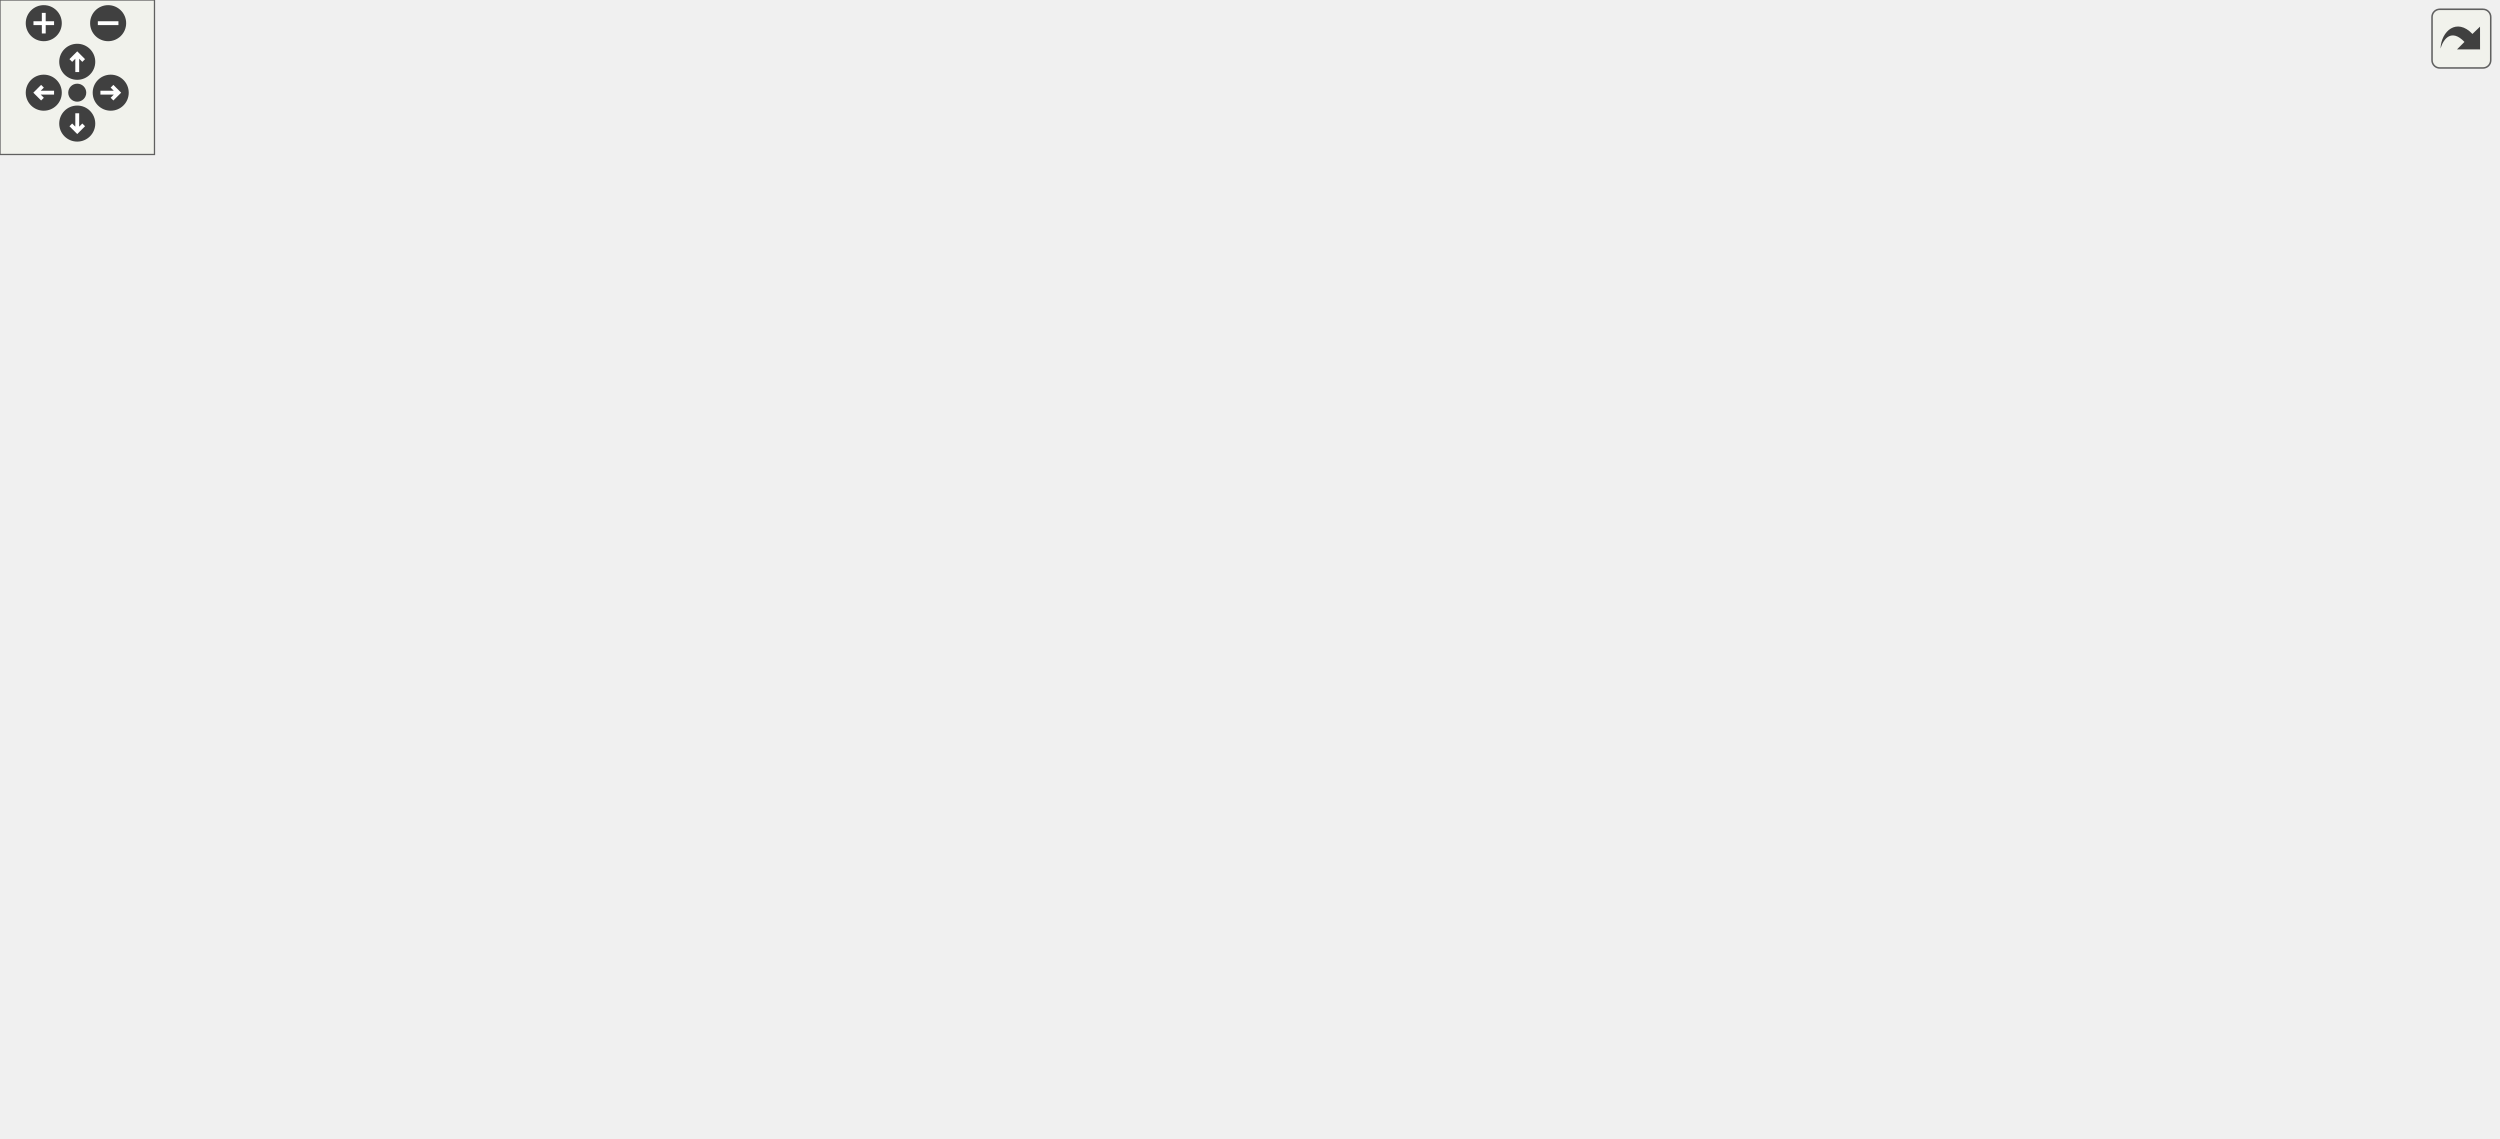
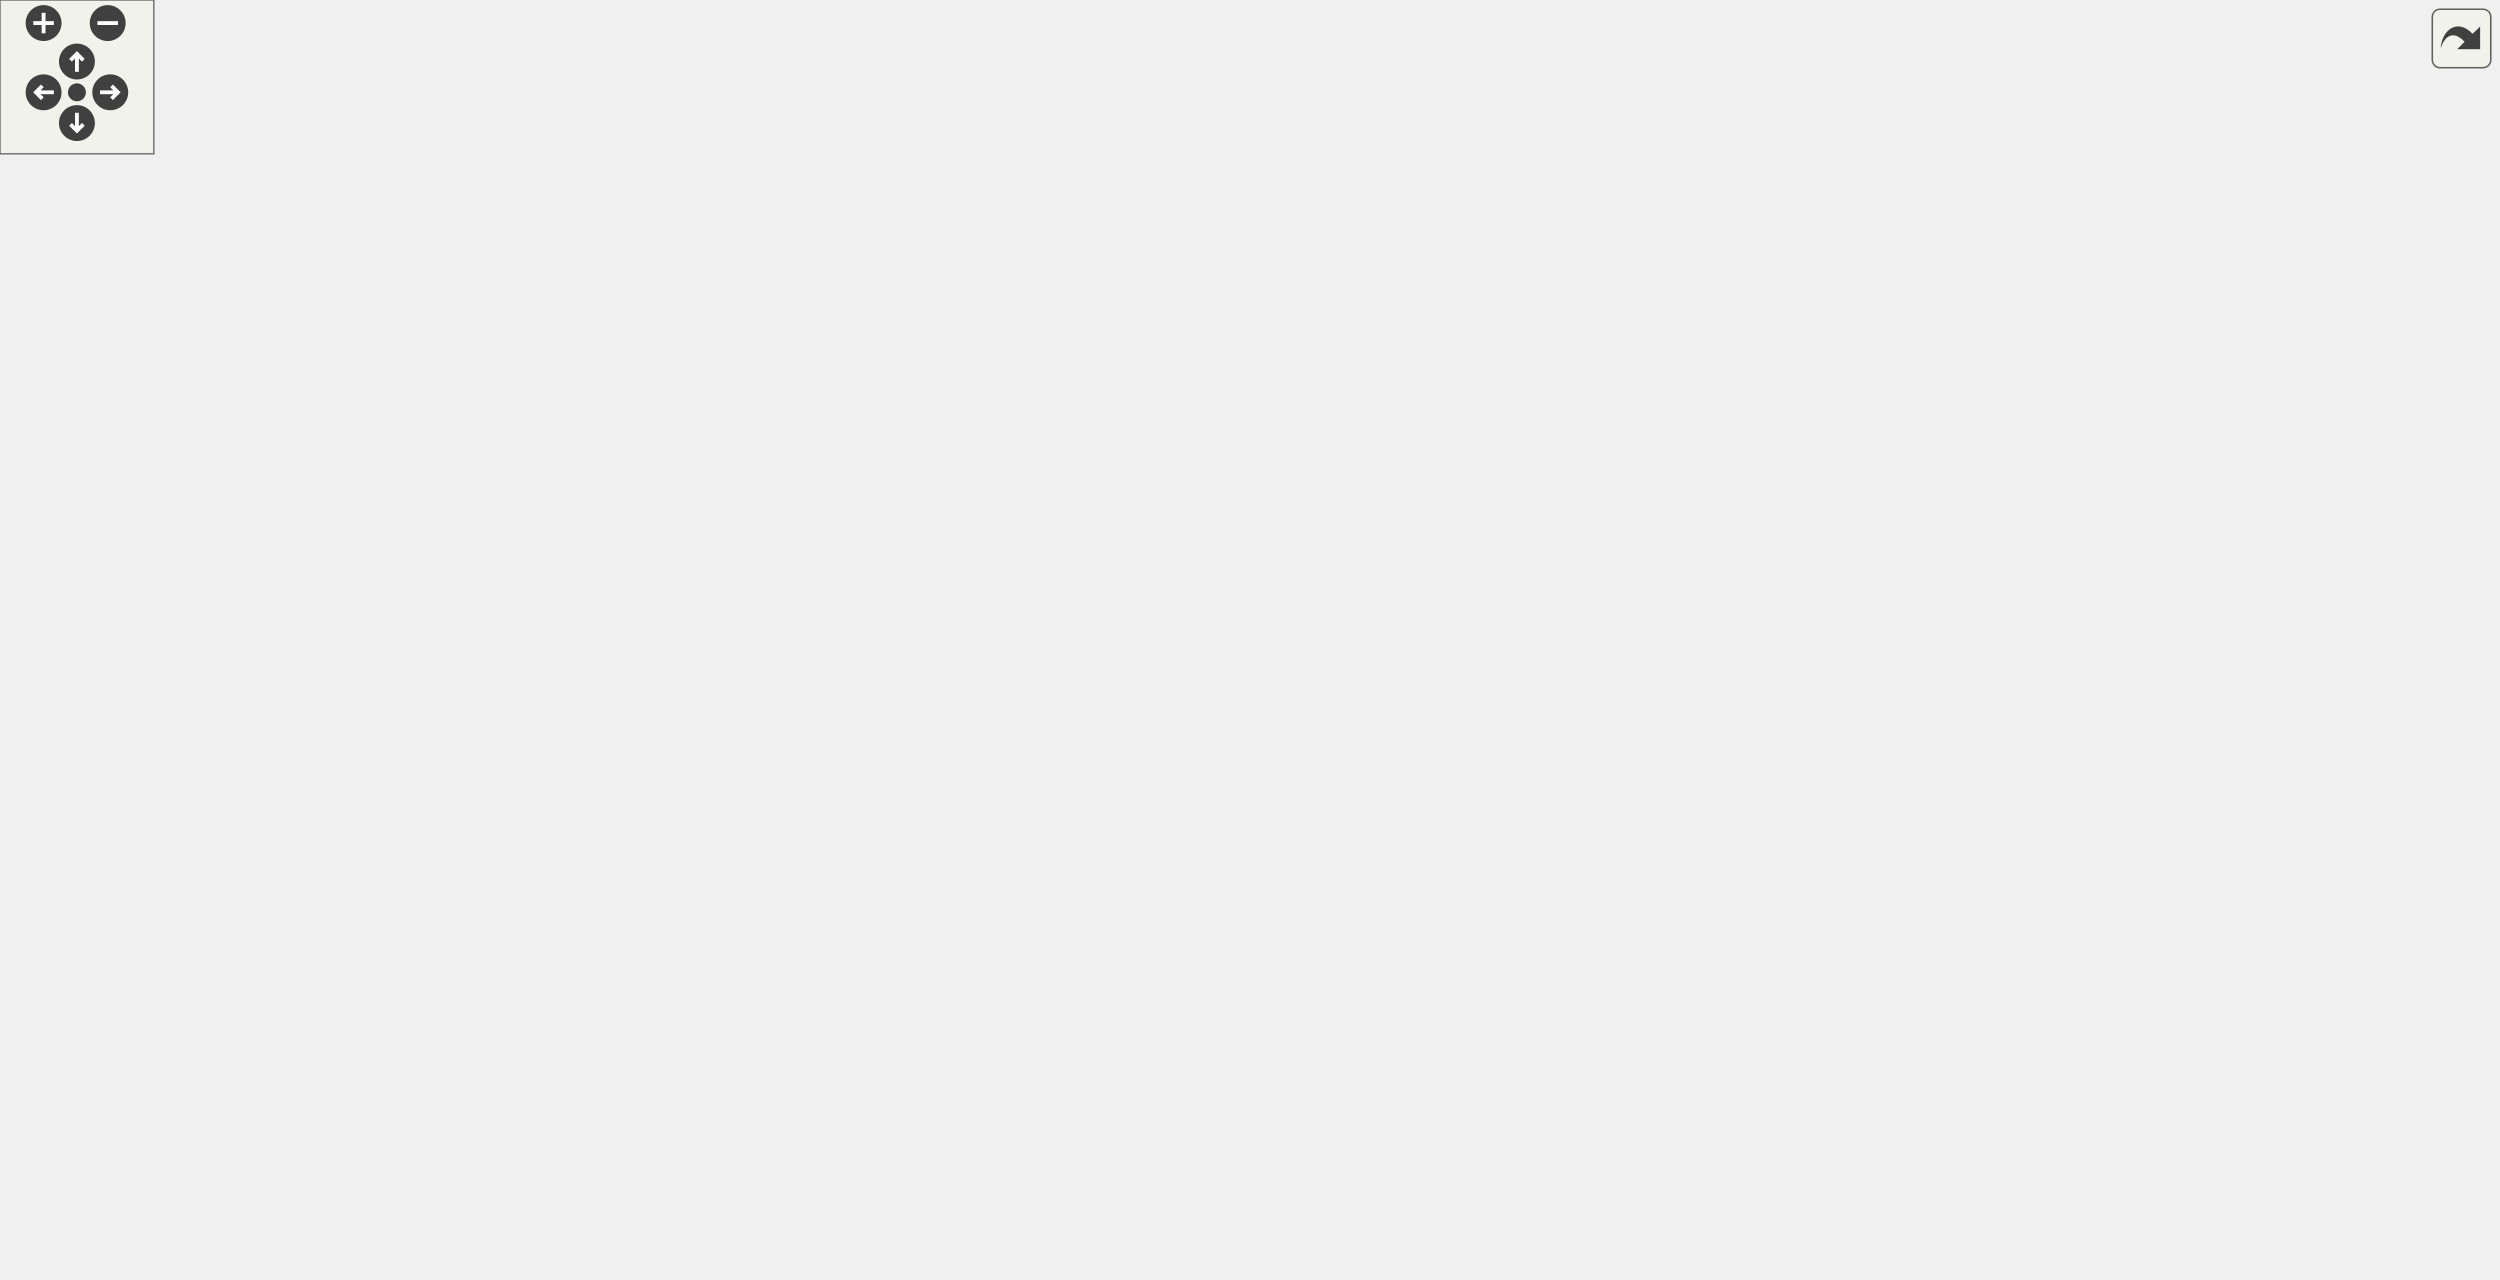
<svg xmlns="http://www.w3.org/2000/svg" xmlns:xlink="http://www.w3.org/1999/xlink" id="main" version="1.1" xml:space="preserve">
  <style type="text/css">
.edge:hover path { stroke: red; }
.edge:hover polygon { stroke: red; fill: red; }
</style>
  <defs>
    <circle id="rim" cx="0" cy="0" r="7" />
    <circle id="rim2" cx="0" cy="0" r="3.5" />
    <g id="zoomPlus">
      <use xlink:href="#rim" fill="#404040">
        <set attributeName="fill" to="#808080" begin="zoomplus.mouseover" end="zoomplus.mouseout" />
      </use>
      <path d="M-4,0h8M0,-4v8" fill="none" stroke="white" stroke-width="1.5" pointer-events="none" />
    </g>
    <g id="zoomMin">
      <use xlink:href="#rim" fill="#404040">
        <set attributeName="fill" to="#808080" begin="zoomminus.mouseover" end="zoomminus.mouseout" />
      </use>
      <path d="M-4,0h8" fill="none" stroke="white" stroke-width="1.5" pointer-events="none" />
    </g>
    <g id="dirArrow">
      <path fill="none" stroke="white" stroke-width="1.5" d="M0,-3.0v7 M-2.5,-0.5L0,-3.0L2.5,-0.5" />
    </g>
    <g id="resetDef">
      <use xlink:href="#rim2" fill="#404040">
        <set attributeName="fill" to="#808080" begin="reset.mouseover" end="reset.mouseout" />
      </use>
    </g>
  </defs>
  <svg id="graph" class="graph">
    <g id="viewport">
      <g id="node1" class="node">
-         <polygon fill="#bfbfbf" stroke="black" points="0,-171.5 0,-190.5 38,-190.5 38,-171.5 0,-171.5" />
-         <text text-anchor="middle" x="19" y="-178.5" font-family="Helvetica,sans-Serif" font-size="10.00">cons</text>
+         <polygon fill="#bfbfbf" stroke="black" points="0,-190.5 0,-209.5 38,-209.5 38,-190.5 0,-190.5" />
+         <text text-anchor="middle" x="19" y="-197.5" font-family="Helvetica,sans-Serif" font-size="10.00">cons</text>
      </g>
      <g id="node2" class="node">
        <g id="a_node2">
          <a xlink:href="../../d6/dce/json_8qc.html#a546c5b108abfad43d4a7fc51e594577e" target="_top" xlink:title="_json_parse_pair">
-             <polygon fill="none" stroke="black" points="112,-342.5 112,-361.5 202,-361.5 202,-342.5 112,-342.5" />
-             <text text-anchor="middle" x="157" y="-349.5" font-family="Helvetica,sans-Serif" font-size="10.00">_json_parse_pair</text>
+             <polygon fill="none" stroke="black" points="112,-380.5 112,-399.5 202,-399.5 202,-380.5 112,-380.5" />
+             <text text-anchor="middle" x="157" y="-387.5" font-family="Helvetica,sans-Serif" font-size="10.00">_json_parse_pair</text>
          </a>
        </g>
      </g>
      <g id="edge1" class="edge">
-         <path fill="none" stroke="midnightblue" d="M21.14,-200.598C24.128,-233.129 34.935,-298.141 74,-333 84.358,-342.243 98.321,-347.243 111.787,-349.875" />
-         <polygon fill="midnightblue" stroke="midnightblue" points="24.624,-200.254 20.376,-190.548 17.645,-200.785 24.624,-200.254" />
+         <path fill="none" stroke="midnightblue" d="M20.247,-220.006C21.825,-255.788 30.48,-330.757 74,-371 84.193,-380.425 98.113,-385.472 111.59,-388.091" />
+         <polygon fill="midnightblue" stroke="midnightblue" points="23.741,-219.752 19.948,-209.859 16.744,-219.958 23.741,-219.752" />
      </g>
      <g id="node13" class="node">
        <g id="a_node13">
          <a xlink:href="../../d1/d6b/classGametype.html#aef3a65f4987590d66b653b91180860ca" target="_top" xlink:title="Gametype::gametype_init">
-             <polygon fill="none" stroke="black" points="93,-304.5 93,-323.5 221,-323.5 221,-304.5 93,-304.5" />
-             <text text-anchor="middle" x="157" y="-311.5" font-family="Helvetica,sans-Serif" font-size="10.00">Gametype::gametype_init</text>
+             <polygon fill="none" stroke="black" points="93,-342.5 93,-361.5 221,-361.5 221,-342.5 93,-342.5" />
+             <text text-anchor="middle" x="157" y="-349.5" font-family="Helvetica,sans-Serif" font-size="10.00">Gametype::gametype_init</text>
          </a>
        </g>
      </g>
      <g id="edge17" class="edge">
-         <path fill="none" stroke="midnightblue" d="M23.824,-200.757C29.864,-226.469 44.138,-270.947 74,-295 79.577,-299.492 86.022,-302.96 92.801,-305.632" />
-         <polygon fill="midnightblue" stroke="midnightblue" points="27.185,-199.741 21.66,-190.701 20.342,-201.214 27.185,-199.741" />
+         <path fill="none" stroke="midnightblue" d="M22.355,-220.03C26.904,-249.373 39.692,-303.725 74,-333 79.558,-337.743 86.073,-341.358 92.959,-344.104" />
+         <polygon fill="midnightblue" stroke="midnightblue" points="25.776,-219.215 20.948,-209.784 18.841,-220.167 25.776,-219.215" />
      </g>
      <g id="node14" class="node">
        <g id="a_node14">
          <a xlink:href="../../df/da7/generic_8qc.html#a0e75a6d8e8a26a2c2cc39becafa6ecc5" target="_top" xlink:title="GenericCommand_addtolist">
-             <polygon fill="none" stroke="black" points="88.5,-266.5 88.5,-285.5 225.5,-285.5 225.5,-266.5 88.5,-266.5" />
-             <text text-anchor="middle" x="157" y="-273.5" font-family="Helvetica,sans-Serif" font-size="10.00">GenericCommand_addtolist</text>
+             <polygon fill="none" stroke="black" points="88.5,-304.5 88.5,-323.5 225.5,-323.5 225.5,-304.5 88.5,-304.5" />
+             <text text-anchor="middle" x="157" y="-311.5" font-family="Helvetica,sans-Serif" font-size="10.00">GenericCommand_addtolist</text>
          </a>
        </g>
      </g>
      <g id="edge18" class="edge">
-         <path fill="none" stroke="midnightblue" d="M28.483,-199.908C37.331,-217.424 52.868,-242.84 74,-257 79.827,-260.905 86.352,-264.013 93.108,-266.486" />
-         <polygon fill="midnightblue" stroke="midnightblue" points="31.529,-198.163 24.055,-190.653 25.214,-201.184 31.529,-198.163" />
+         <path fill="none" stroke="midnightblue" d="M25.743,-219.332C33.239,-241.124 48.501,-275.983 74,-295 79.154,-298.844 84.959,-301.928 91.039,-304.399" />
+         <polygon fill="midnightblue" stroke="midnightblue" points="28.989,-217.995 22.596,-209.546 22.325,-220.137 28.989,-217.995" />
      </g>
      <g id="node16" class="node">
        <g id="a_node16">
          <a xlink:href="../../df/da7/generic_8qc.html#aea900706d16b669fe4be7157fa40710c" target="_top" xlink:title="GenericCommand_maplist">
-             <polygon fill="none" stroke="black" points="91,-228.5 91,-247.5 223,-247.5 223,-228.5 91,-228.5" />
-             <text text-anchor="middle" x="157" y="-235.5" font-family="Helvetica,sans-Serif" font-size="10.00">GenericCommand_maplist</text>
+             <polygon fill="none" stroke="black" points="91,-266.5 91,-285.5 223,-285.5 223,-266.5 91,-266.5" />
+             <text text-anchor="middle" x="157" y="-273.5" font-family="Helvetica,sans-Serif" font-size="10.00">GenericCommand_maplist</text>
          </a>
        </g>
      </g>
      <g id="edge20" class="edge">
-         <path fill="none" stroke="midnightblue" d="M38.733,-196.899C48.653,-204.589 61.373,-213.354 74,-219 82.538,-222.817 91.932,-225.914 101.22,-228.411" />
-         <polygon fill="midnightblue" stroke="midnightblue" points="40.794,-194.065 30.809,-190.524 36.406,-199.519 40.794,-194.065" />
+         <path fill="none" stroke="midnightblue" d="M32.388,-217.851C42.217,-230.663 57.084,-247.313 74,-257 80.721,-260.849 88.174,-263.918 95.767,-266.366" />
+         <polygon fill="midnightblue" stroke="midnightblue" points="35.164,-215.718 26.425,-209.727 29.521,-219.86 35.164,-215.718" />
      </g>
      <g id="node18" class="node">
        <g id="a_node18">
          <a xlink:href="../../df/da7/generic_8qc.html#a2c589af47e77da23f2ca87ec74689866" target="_top" xlink:title="GenericCommand_removefromlist">
-             <polygon fill="none" stroke="black" points="74.5,-190.5 74.5,-209.5 239.5,-209.5 239.5,-190.5 74.5,-190.5" />
-             <text text-anchor="middle" x="157" y="-197.5" font-family="Helvetica,sans-Serif" font-size="10.00">GenericCommand_removefromlist</text>
+             <polygon fill="none" stroke="black" points="74.5,-228.5 74.5,-247.5 239.5,-247.5 239.5,-228.5 74.5,-228.5" />
+             <text text-anchor="middle" x="157" y="-235.5" font-family="Helvetica,sans-Serif" font-size="10.00">GenericCommand_removefromlist</text>
          </a>
        </g>
      </g>
      <g id="edge22" class="edge">
-         <path fill="none" stroke="midnightblue" d="M48.03,-184.916C59.709,-186.548 73.826,-188.52 87.947,-190.493" />
-         <polygon fill="midnightblue" stroke="midnightblue" points="48.448,-181.44 38.06,-183.523 47.479,-188.373 48.448,-181.44" />
+         <path fill="none" stroke="midnightblue" d="M47.954,-210.497C56.274,-213.441 65.451,-216.514 74,-219 85.787,-222.428 98.667,-225.652 110.654,-228.437" />
+         <polygon fill="midnightblue" stroke="midnightblue" points="48.925,-207.127 38.331,-207.017 46.544,-213.709 48.925,-207.127" />
      </g>
      <g id="node20" class="node">
        <g id="a_node20">
+           <a xlink:href="../../d8/de2/server_2client_8qh.html#abb0f165077ac886332b821ac30314b8a" target="_top" xlink:title="message &quot;&quot;: do not say, just test flood control return value: 1 = accept 0 = reject -1 = fake accept ...">
+             <polygon fill="none" stroke="black" points="140,-190.5 140,-209.5 174,-209.5 174,-190.5 140,-190.5" />
+             <text text-anchor="middle" x="157" y="-197.5" font-family="Helvetica,sans-Serif" font-size="10.00">Say</text>
+           </a>
+         </g>
+       </g>
+       <g id="edge24" class="edge">
+         <path fill="none" stroke="midnightblue" d="M48.328,-200C76.108,-200 117.47,-200 139.986,-200" />
+         <polygon fill="midnightblue" stroke="midnightblue" points="48.06,-196.5 38.06,-200 48.06,-203.5 48.06,-196.5" />
+       </g>
+       <g id="node25" class="node">
+         <g id="a_node25">
          <a xlink:href="../../db/dcc/g__world_8qc.html#aac7f083651dfcb99dbbd8afc5e339233" target="_top" xlink:title="spawnfunc">
            <polygon fill="none" stroke="black" points="125,-152.5 125,-171.5 189,-171.5 189,-152.5 125,-152.5" />
            <text text-anchor="middle" x="157" y="-159.5" font-family="Helvetica,sans-Serif" font-size="10.00">spawnfunc</text>
          </a>
        </g>
      </g>
-       <g id="edge24" class="edge">
-         <path fill="none" stroke="midnightblue" d="M48.245,-177.054C70.587,-173.933 101.754,-169.578 124.824,-166.355" />
-         <polygon fill="midnightblue" stroke="midnightblue" points="47.479,-173.627 38.06,-178.477 48.448,-180.56 47.479,-173.627" />
-       </g>
-       <g id="node21" class="node">
-         <g id="a_node21">
+       <g id="edge29" class="edge">
+         <path fill="none" stroke="midnightblue" d="M47.954,-189.503C56.274,-186.559 65.451,-183.486 74,-181 90.558,-176.185 109.273,-171.772 124.64,-168.413" />
+         <polygon fill="midnightblue" stroke="midnightblue" points="46.544,-186.291 38.331,-192.983 48.925,-192.873 46.544,-186.291" />
+       </g>
+       <g id="node26" class="node">
+         <g id="a_node26">
          <a xlink:href="../../df/d42/quake3_8qc.html#a150f5bd0f1c8300bca00748f5222a9e6" target="_top" xlink:title="target_give_init">
            <polygon fill="none" stroke="black" points="115.5,-114.5 115.5,-133.5 198.5,-133.5 198.5,-114.5 115.5,-114.5" />
            <text text-anchor="middle" x="157" y="-121.5" font-family="Helvetica,sans-Serif" font-size="10.00">target_give_init</text>
          </a>
        </g>
      </g>
-       <g id="edge25" class="edge">
-         <path fill="none" stroke="midnightblue" d="M38.733,-165.101C48.653,-157.411 61.373,-148.646 74,-143 86.94,-137.214 101.847,-133.085 115.372,-130.188" />
-         <polygon fill="midnightblue" stroke="midnightblue" points="36.406,-162.481 30.809,-171.476 40.794,-167.935 36.406,-162.481" />
-       </g>
-       <g id="node23" class="node">
-         <g id="a_node23">
+       <g id="edge30" class="edge">
+         <path fill="none" stroke="midnightblue" d="M32.388,-182.149C42.217,-169.337 57.084,-152.687 74,-143 86.555,-135.811 101.662,-131.341 115.471,-128.562" />
+         <polygon fill="midnightblue" stroke="midnightblue" points="29.521,-180.14 26.425,-190.273 35.164,-184.282 29.521,-180.14" />
+       </g>
+       <g id="node28" class="node">
+         <g id="a_node28">
          <a xlink:href="../../d3/d93/spawning_8qh.html#ac7b155ae9b6d6ccef4940bf9ef0b5dc9" target="_top" xlink:title="W_Apply_Weaponreplace">
            <polygon fill="none" stroke="black" points="92.5,-76.5 92.5,-95.5 221.5,-95.5 221.5,-76.5 92.5,-76.5" />
            <text text-anchor="middle" x="157" y="-83.5" font-family="Helvetica,sans-Serif" font-size="10.00">W_Apply_Weaponreplace</text>
          </a>
        </g>
      </g>
-       <g id="edge27" class="edge">
-         <path fill="none" stroke="midnightblue" d="M28.483,-162.092C37.331,-144.576 52.868,-119.16 74,-105 79.827,-101.095 86.352,-97.987 93.108,-95.513" />
-         <polygon fill="midnightblue" stroke="midnightblue" points="25.214,-160.816 24.055,-171.347 31.529,-163.837 25.214,-160.816" />
-       </g>
-       <g id="node25" class="node">
-         <g id="a_node25">
+       <g id="edge32" class="edge">
+         <path fill="none" stroke="midnightblue" d="M25.743,-180.668C33.239,-158.876 48.501,-124.017 74,-105 79.506,-100.894 85.754,-97.655 92.286,-95.103" />
+         <polygon fill="midnightblue" stroke="midnightblue" points="22.325,-179.863 22.596,-190.454 28.989,-182.005 22.325,-179.863" />
+       </g>
+       <g id="node30" class="node">
+         <g id="a_node30">
          <a xlink:href="../../d1/d2a/waypoints_8qh.html#a8bcfafa22e1b3188f0b1f9c1399af552" target="_top" xlink:title="waypoint_loadall">
            <polygon fill="none" stroke="black" points="112.5,-38.5 112.5,-57.5 201.5,-57.5 201.5,-38.5 112.5,-38.5" />
            <text text-anchor="middle" x="157" y="-45.5" font-family="Helvetica,sans-Serif" font-size="10.00">waypoint_loadall</text>
          </a>
        </g>
      </g>
-       <g id="edge30" class="edge">
-         <path fill="none" stroke="midnightblue" d="M23.824,-161.243C29.864,-135.531 44.138,-91.053 74,-67 84.812,-58.292 98.891,-53.43 112.325,-50.76" />
-         <polygon fill="midnightblue" stroke="midnightblue" points="20.342,-160.786 21.66,-171.299 27.185,-162.259 20.342,-160.786" />
-       </g>
-       <g id="node26" class="node">
-         <g id="a_node26">
+       <g id="edge35" class="edge">
+         <path fill="none" stroke="midnightblue" d="M22.355,-179.97C26.904,-150.627 39.692,-96.275 74,-67 84.672,-57.894 98.871,-52.946 112.451,-50.317" />
+         <polygon fill="midnightblue" stroke="midnightblue" points="18.841,-179.833 20.948,-190.216 25.776,-180.785 18.841,-179.833" />
+       </g>
+       <g id="node31" class="node">
+         <g id="a_node31">
          <a xlink:href="../../d1/d2a/waypoints_8qh.html#ae9248ef358c77def1111a1abe1ebf1fb" target="_top" xlink:title="waypoint_saveall">
            <polygon fill="none" stroke="black" points="111,-0.5 111,-19.5 203,-19.5 203,-0.5 111,-0.5" />
            <text text-anchor="middle" x="157" y="-7.5" font-family="Helvetica,sans-Serif" font-size="10.00">waypoint_saveall</text>
          </a>
        </g>
      </g>
-       <g id="edge31" class="edge">
-         <path fill="none" stroke="midnightblue" d="M21.14,-161.402C24.128,-128.871 34.935,-63.859 74,-29 84.14,-19.952 97.735,-14.97 110.936,-12.294" />
-         <polygon fill="midnightblue" stroke="midnightblue" points="17.645,-161.215 20.376,-171.452 24.624,-161.746 17.645,-161.215" />
+       <g id="edge36" class="edge">
+         <path fill="none" stroke="midnightblue" d="M20.247,-179.994C21.825,-144.212 30.48,-69.243 74,-29 83.978,-19.773 97.528,-14.743 110.738,-12.077" />
+         <polygon fill="midnightblue" stroke="midnightblue" points="16.744,-180.042 19.948,-190.141 23.741,-180.248 16.744,-180.042" />
      </g>
      <g id="node3" class="node">
        <g id="a_node3">
          <a xlink:href="../../d6/dce/json_8qc.html#afee78f851a0e0c714cbc2fac22bfac51" target="_top" xlink:title="_json_parse_members">
-             <polygon fill="none" stroke="black" points="284.5,-323.5 284.5,-342.5 399.5,-342.5 399.5,-323.5 284.5,-323.5" />
-             <text text-anchor="middle" x="342" y="-330.5" font-family="Helvetica,sans-Serif" font-size="10.00">_json_parse_members</text>
+             <polygon fill="none" stroke="black" points="286.5,-380.5 286.5,-399.5 401.5,-399.5 401.5,-380.5 286.5,-380.5" />
+             <text text-anchor="middle" x="344" y="-387.5" font-family="Helvetica,sans-Serif" font-size="10.00">_json_parse_members</text>
          </a>
        </g>
      </g>
      <g id="edge2" class="edge">
-         <path fill="none" stroke="midnightblue" d="M212.427,-346.349C235.084,-343.997 261.391,-341.265 284.284,-338.888" />
-         <polygon fill="midnightblue" stroke="midnightblue" points="211.884,-342.887 202.299,-347.401 212.607,-349.849 211.884,-342.887" />
+         <path fill="none" stroke="midnightblue" d="M212.374,-390C235.673,-390 262.885,-390 286.422,-390" />
+         <polygon fill="midnightblue" stroke="midnightblue" points="212.312,-386.5 202.312,-390 212.312,-393.5 212.312,-386.5" />
      </g>
      <g id="node4" class="node">
        <g id="a_node4">
          <a xlink:href="../../d6/dce/json_8qc.html#a98398cae773f760d132dc677942c64bc" target="_top" xlink:title="parse a json object ">
-             <polygon fill="none" stroke="black" points="444.5,-323.5 444.5,-342.5 545.5,-342.5 545.5,-323.5 444.5,-323.5" />
-             <text text-anchor="middle" x="495" y="-330.5" font-family="Helvetica,sans-Serif" font-size="10.00">_json_parse_object</text>
+             <polygon fill="none" stroke="black" points="448.5,-380.5 448.5,-399.5 549.5,-399.5 549.5,-380.5 448.5,-380.5" />
+             <text text-anchor="middle" x="499" y="-387.5" font-family="Helvetica,sans-Serif" font-size="10.00">_json_parse_object</text>
          </a>
        </g>
      </g>
      <g id="edge3" class="edge">
-         <path fill="none" stroke="midnightblue" d="M409.796,-333C421.449,-333 433.382,-333 444.465,-333" />
-         <polygon fill="midnightblue" stroke="midnightblue" points="409.656,-329.5 399.656,-333 409.656,-336.5 409.656,-329.5" />
+         <path fill="none" stroke="midnightblue" d="M411.729,-390C423.991,-390 436.594,-390 448.249,-390" />
+         <polygon fill="midnightblue" stroke="midnightblue" points="411.537,-386.5 401.537,-390 411.537,-393.5 411.537,-386.5" />
      </g>
      <g id="node5" class="node">
        <g id="a_node5">
          <a xlink:href="../../d6/dce/json_8qc.html#adead87cee3e506639f48fd8002425f03" target="_top" xlink:title="_json_parse_value">
-             <polygon fill="none" stroke="black" points="582,-361.5 582,-380.5 680,-380.5 680,-361.5 582,-361.5" />
-             <text text-anchor="middle" x="631" y="-368.5" font-family="Helvetica,sans-Serif" font-size="10.00">_json_parse_value</text>
+             <polygon fill="none" stroke="black" points="586,-418.5 586,-437.5 684,-437.5 684,-418.5 586,-418.5" />
+             <text text-anchor="middle" x="635" y="-425.5" font-family="Helvetica,sans-Serif" font-size="10.00">_json_parse_value</text>
          </a>
        </g>
      </g>
      <g id="edge4" class="edge">
-         <path fill="none" stroke="midnightblue" d="M539.438,-345.318C557.849,-350.539 578.98,-356.532 596.197,-361.414" />
-         <polygon fill="midnightblue" stroke="midnightblue" points="540.389,-341.95 529.814,-342.589 538.48,-348.685 540.389,-341.95" />
+         <path fill="none" stroke="midnightblue" d="M543.438,-402.318C561.849,-407.539 582.98,-413.532 600.197,-418.414" />
+         <polygon fill="midnightblue" stroke="midnightblue" points="544.389,-398.95 533.814,-399.589 542.48,-405.685 544.389,-398.95" />
      </g>
      <g id="node7" class="node">
        <g id="a_node7">
          <a xlink:href="../../d0/d44/lib_2matrix_2matrix_8qc.html#a134e449f3a13ea7e215d14ff291ed084" target="_top" xlink:title="MX_Messages_">
-             <polygon fill="none" stroke="black" points="587.5,-323.5 587.5,-342.5 674.5,-342.5 674.5,-323.5 587.5,-323.5" />
-             <text text-anchor="middle" x="631" y="-330.5" font-family="Helvetica,sans-Serif" font-size="10.00">MX_Messages_</text>
+             <polygon fill="none" stroke="black" points="591.5,-380.5 591.5,-399.5 678.5,-399.5 678.5,-380.5 591.5,-380.5" />
+             <text text-anchor="middle" x="635" y="-387.5" font-family="Helvetica,sans-Serif" font-size="10.00">MX_Messages_</text>
          </a>
        </g>
      </g>
      <g id="edge8" class="edge">
-         <path fill="none" stroke="midnightblue" d="M555.632,-333C566.301,-333 577.223,-333 587.297,-333" />
-         <polygon fill="midnightblue" stroke="midnightblue" points="555.516,-329.5 545.516,-333 555.516,-336.5 555.516,-329.5" />
+         <path fill="none" stroke="midnightblue" d="M559.632,-390C570.301,-390 581.223,-390 591.297,-390" />
+         <polygon fill="midnightblue" stroke="midnightblue" points="559.516,-386.5 549.516,-390 559.516,-393.5 559.516,-386.5" />
      </g>
      <g id="node10" class="node">
        <g id="a_node10">
          <a xlink:href="../../d0/d44/lib_2matrix_2matrix_8qc.html#a4bb51267cc7dc0a82d1f26e5e3af6cfc" target="_top" xlink:title="MX_Sync_">
-             <polygon fill="none" stroke="black" points="598.5,-285.5 598.5,-304.5 663.5,-304.5 663.5,-285.5 598.5,-285.5" />
-             <text text-anchor="middle" x="631" y="-292.5" font-family="Helvetica,sans-Serif" font-size="10.00">MX_Sync_</text>
+             <polygon fill="none" stroke="black" points="602.5,-342.5 602.5,-361.5 667.5,-361.5 667.5,-342.5 602.5,-342.5" />
+             <text text-anchor="middle" x="635" y="-349.5" font-family="Helvetica,sans-Serif" font-size="10.00">MX_Sync_</text>
          </a>
        </g>
      </g>
      <g id="edge12" class="edge">
-         <path fill="none" stroke="midnightblue" d="M539.553,-320.649C558.766,-315.201 580.923,-308.917 598.498,-303.933" />
-         <polygon fill="midnightblue" stroke="midnightblue" points="538.48,-317.315 529.814,-323.411 540.389,-324.05 538.48,-317.315" />
+         <path fill="none" stroke="midnightblue" d="M543.553,-377.649C562.766,-372.201 584.923,-365.917 602.498,-360.933" />
+         <polygon fill="midnightblue" stroke="midnightblue" points="542.48,-374.315 533.814,-380.411 544.389,-381.05 542.48,-374.315" />
      </g>
      <g id="node12" class="node">
        <g id="a_node12">
          <a xlink:href="../../d6/dce/json_8qc.html#a90a3dd158f872c0c5ebaa20b79b47d53" target="_top" xlink:title="TEST">
-             <polygon fill="none" stroke="black" points="610,-247.5 610,-266.5 652,-266.5 652,-247.5 610,-247.5" />
-             <text text-anchor="middle" x="631" y="-254.5" font-family="Helvetica,sans-Serif" font-size="10.00">TEST</text>
+             <polygon fill="none" stroke="black" points="614,-304.5 614,-323.5 656,-323.5 656,-304.5 614,-304.5" />
+             <text text-anchor="middle" x="635" y="-311.5" font-family="Helvetica,sans-Serif" font-size="10.00">TEST</text>
          </a>
        </g>
      </g>
      <g id="edge16" class="edge">
-         <path fill="none" stroke="midnightblue" d="M516.69,-317.506C533.658,-305.245 558.607,-288.212 582,-276 590.898,-271.355 601.198,-267.137 609.97,-263.863" />
-         <polygon fill="midnightblue" stroke="midnightblue" points="514.597,-314.701 508.596,-323.432 518.732,-320.349 514.597,-314.701" />
+         <path fill="none" stroke="midnightblue" d="M520.69,-374.506C537.658,-362.245 562.607,-345.212 586,-333 594.898,-328.355 605.198,-324.137 613.97,-320.863" />
+         <polygon fill="midnightblue" stroke="midnightblue" points="518.597,-371.701 512.596,-380.432 522.732,-377.349 518.597,-371.701" />
      </g>
      <g id="edge7" class="edge">
-         <path fill="none" stroke="midnightblue" d="M571.796,-368.657C476.219,-364.81 288.094,-357.237 202.405,-353.787" />
-         <polygon fill="midnightblue" stroke="midnightblue" points="571.733,-372.157 581.865,-369.062 572.014,-365.163 571.733,-372.157" />
+         <path fill="none" stroke="midnightblue" d="M575.726,-426.814C504.752,-424.931 381.293,-420.239 276,-409 251.447,-406.379 224.223,-402.089 202.117,-398.249" />
+         <polygon fill="midnightblue" stroke="midnightblue" points="575.723,-430.315 585.809,-427.072 575.902,-423.318 575.723,-430.315" />
      </g>
      <g id="node6" class="node">
        <g id="a_node6">
          <a xlink:href="../../d6/dce/json_8qc.html#a39be0737379c77263b5a9bfde329a22c" target="_top" xlink:title="_json_parse_array">
-             <polygon fill="none" stroke="black" points="716,-361.5 716,-380.5 812,-380.5 812,-361.5 716,-361.5" />
-             <text text-anchor="middle" x="764" y="-368.5" font-family="Helvetica,sans-Serif" font-size="10.00">_json_parse_array</text>
+             <polygon fill="none" stroke="black" points="720,-418.5 720,-437.5 816,-437.5 816,-418.5 720,-418.5" />
+             <text text-anchor="middle" x="768" y="-425.5" font-family="Helvetica,sans-Serif" font-size="10.00">_json_parse_array</text>
          </a>
        </g>
      </g>
      <g id="edge5" class="edge">
-         <path fill="none" stroke="midnightblue" d="M690.047,-364.289C698.675,-364.198 707.477,-364.266 715.845,-364.491" />
-         <polygon fill="midnightblue" stroke="midnightblue" points="689.972,-360.79 680.036,-364.468 690.097,-367.789 689.972,-360.79" />
+         <path fill="none" stroke="midnightblue" d="M694.047,-421.289C702.675,-421.198 711.477,-421.266 719.845,-421.491" />
+         <polygon fill="midnightblue" stroke="midnightblue" points="693.972,-417.79 684.036,-421.468 694.097,-424.789 693.972,-417.79" />
      </g>
      <g id="edge6" class="edge">
-         <path fill="none" stroke="midnightblue" d="M705.578,-377.704C697.052,-377.801 688.342,-377.744 680.036,-377.532" />
-         <polygon fill="midnightblue" stroke="midnightblue" points="705.913,-381.199 715.845,-377.509 705.78,-374.2 705.913,-381.199" />
+         <path fill="none" stroke="midnightblue" d="M709.578,-434.704C701.052,-434.801 692.342,-434.744 684.036,-434.532" />
+         <polygon fill="midnightblue" stroke="midnightblue" points="709.913,-438.199 719.845,-434.509 709.78,-431.2 709.913,-438.199" />
      </g>
      <g id="node8" class="node">
        <g id="a_node8">
          <a xlink:href="../../d5/d95/lib_2matrix_2matrix_8qh.html#a4422bbecfdc42523f559b11b0e0a1695" target="_top" xlink:title="MX_Messages">
-             <polygon fill="none" stroke="black" points="723,-323.5 723,-342.5 805,-342.5 805,-323.5 723,-323.5" />
-             <text text-anchor="middle" x="764" y="-330.5" font-family="Helvetica,sans-Serif" font-size="10.00">MX_Messages</text>
+             <polygon fill="none" stroke="black" points="727,-380.5 727,-399.5 809,-399.5 809,-380.5 727,-380.5" />
+             <text text-anchor="middle" x="768" y="-387.5" font-family="Helvetica,sans-Serif" font-size="10.00">MX_Messages</text>
          </a>
        </g>
      </g>
      <g id="edge9" class="edge">
-         <path fill="none" stroke="midnightblue" d="M684.59,-326.368C697.363,-326.132 710.817,-326.25 722.906,-326.723" />
-         <polygon fill="midnightblue" stroke="midnightblue" points="684.436,-322.871 674.532,-326.633 684.621,-329.868 684.436,-322.871" />
+         <path fill="none" stroke="midnightblue" d="M688.59,-383.368C701.363,-383.132 714.817,-383.25 726.906,-383.723" />
+         <polygon fill="midnightblue" stroke="midnightblue" points="688.436,-379.871 678.532,-383.633 688.621,-386.868 688.436,-379.871" />
      </g>
      <g id="edge11" class="edge">
-         <path fill="none" stroke="midnightblue" d="M712.581,-339.588C700.018,-339.862 686.672,-339.788 674.532,-339.367" />
-         <polygon fill="midnightblue" stroke="midnightblue" points="713.016,-343.077 722.906,-339.277 712.805,-336.08 713.016,-343.077" />
+         <path fill="none" stroke="midnightblue" d="M716.581,-396.588C704.018,-396.862 690.672,-396.788 678.532,-396.367" />
+         <polygon fill="midnightblue" stroke="midnightblue" points="717.016,-400.077 726.906,-396.277 716.805,-393.08 717.016,-400.077" />
      </g>
      <g id="node9" class="node">
        <g id="a_node9">
          <a xlink:href="../../d8/d86/command_8qc.html#a8011943c633419e1e39634df6e77b6d0" target="_top" xlink:title="GENERIC_COMMAND">
-             <polygon fill="none" stroke="black" points="848,-304.5 848,-323.5 970,-323.5 970,-304.5 848,-304.5" />
-             <text text-anchor="middle" x="909" y="-311.5" font-family="Helvetica,sans-Serif" font-size="10.00">GENERIC_COMMAND</text>
+             <polygon fill="none" stroke="black" points="852,-361.5 852,-380.5 974,-380.5 974,-361.5 852,-361.5" />
+             <text text-anchor="middle" x="913" y="-368.5" font-family="Helvetica,sans-Serif" font-size="10.00">GENERIC_COMMAND</text>
          </a>
        </g>
      </g>
      <g id="edge10" class="edge">
-         <path fill="none" stroke="midnightblue" d="M815.423,-326.3C825.89,-324.91 837.018,-323.431 847.795,-321.999" />
-         <polygon fill="midnightblue" stroke="midnightblue" points="814.666,-322.87 805.214,-327.657 815.588,-329.809 814.666,-322.87" />
+         <path fill="none" stroke="midnightblue" d="M819.423,-383.3C829.89,-381.91 841.018,-380.431 851.795,-378.999" />
+         <polygon fill="midnightblue" stroke="midnightblue" points="818.666,-379.87 809.214,-384.657 819.588,-386.809 818.666,-379.87" />
      </g>
      <g id="node11" class="node">
        <g id="a_node11">
          <a xlink:href="../../d5/d95/lib_2matrix_2matrix_8qh.html#a768b3240e34255af819d0b64f060ab11" target="_top" xlink:title="MX_Sync">
-             <polygon fill="none" stroke="black" points="734.5,-285.5 734.5,-304.5 793.5,-304.5 793.5,-285.5 734.5,-285.5" />
-             <text text-anchor="middle" x="764" y="-292.5" font-family="Helvetica,sans-Serif" font-size="10.00">MX_Sync</text>
+             <polygon fill="none" stroke="black" points="738.5,-342.5 738.5,-361.5 797.5,-361.5 797.5,-342.5 738.5,-342.5" />
+             <text text-anchor="middle" x="768" y="-349.5" font-family="Helvetica,sans-Serif" font-size="10.00">MX_Sync</text>
          </a>
        </g>
      </g>
      <g id="edge13" class="edge">
-         <path fill="none" stroke="midnightblue" d="M673.956,-288.654C693.637,-287.95 716.589,-288.166 734.262,-289.301" />
-         <polygon fill="midnightblue" stroke="midnightblue" points="673.541,-285.169 663.711,-289.122 673.861,-292.161 673.541,-285.169" />
+         <path fill="none" stroke="midnightblue" d="M677.956,-345.654C697.637,-344.95 720.589,-345.166 738.262,-346.301" />
+         <polygon fill="midnightblue" stroke="midnightblue" points="677.541,-342.169 667.711,-346.122 677.861,-349.161 677.541,-342.169" />
      </g>
      <g id="edge14" class="edge">
-         <path fill="none" stroke="midnightblue" d="M803.569,-300.125C817.192,-301.935 832.855,-304.016 847.837,-306.006" />
-         <polygon fill="midnightblue" stroke="midnightblue" points="803.968,-296.647 793.594,-298.799 803.046,-303.586 803.968,-296.647" />
+         <path fill="none" stroke="midnightblue" d="M807.569,-357.125C821.192,-358.935 836.855,-361.016 851.837,-363.006" />
+         <polygon fill="midnightblue" stroke="midnightblue" points="807.968,-353.647 797.594,-355.799 807.046,-360.586 807.968,-353.647" />
      </g>
      <g id="edge15" class="edge">
-         <path fill="none" stroke="midnightblue" d="M724.271,-301.222C704.977,-302.026 681.94,-301.912 663.711,-300.878" />
-         <polygon fill="midnightblue" stroke="midnightblue" points="724.458,-304.717 734.262,-300.699 724.092,-297.726 724.458,-304.717" />
+         <path fill="none" stroke="midnightblue" d="M728.271,-358.222C708.977,-359.026 685.94,-358.912 667.711,-357.878" />
+         <polygon fill="midnightblue" stroke="midnightblue" points="728.458,-361.717 738.262,-357.699 728.092,-354.726 728.458,-361.717" />
      </g>
      <g id="node15" class="node">
        <g id="a_node15">
          <a xlink:href="../../df/da7/generic_8qc.html#a6672bc3d3475d6c8a7673a80272e0ede" target="_top" xlink:title="GENERIC_COMMAND">
-             <polygon fill="none" stroke="black" points="281,-266.5 281,-285.5 403,-285.5 403,-266.5 281,-266.5" />
-             <text text-anchor="middle" x="342" y="-273.5" font-family="Helvetica,sans-Serif" font-size="10.00">GENERIC_COMMAND</text>
+             <polygon fill="none" stroke="black" points="283,-342.5 283,-361.5 405,-361.5 405,-342.5 283,-342.5" />
+             <text text-anchor="middle" x="344" y="-349.5" font-family="Helvetica,sans-Serif" font-size="10.00">GENERIC_COMMAND</text>
          </a>
        </g>
      </g>
      <g id="edge19" class="edge">
-         <path fill="none" stroke="midnightblue" d="M235.938,-276C250.983,-276 266.529,-276 280.899,-276" />
-         <polygon fill="midnightblue" stroke="midnightblue" points="235.623,-272.5 225.623,-276 235.622,-279.5 235.623,-272.5" />
+         <path fill="none" stroke="midnightblue" d="M214.52,-325.61C240.831,-331.014 271.743,-337.364 296.652,-342.48" />
+         <polygon fill="midnightblue" stroke="midnightblue" points="215.183,-322.173 204.683,-323.589 213.775,-329.03 215.183,-322.173" />
      </g>
      <g id="node17" class="node">
        <g id="a_node17">
          <a xlink:href="../../df/da7/generic_8qc.html#af96c68d767d38bddfc69ea2a50a41c10" target="_top" xlink:title="GENERIC_COMMAND">
-             <polygon fill="none" stroke="black" points="281,-228.5 281,-247.5 403,-247.5 403,-228.5 281,-228.5" />
-             <text text-anchor="middle" x="342" y="-235.5" font-family="Helvetica,sans-Serif" font-size="10.00">GENERIC_COMMAND</text>
+             <polygon fill="none" stroke="black" points="283,-304.5 283,-323.5 405,-323.5 405,-304.5 283,-304.5" />
+             <text text-anchor="middle" x="344" y="-311.5" font-family="Helvetica,sans-Serif" font-size="10.00">GENERIC_COMMAND</text>
          </a>
        </g>
      </g>
      <g id="edge21" class="edge">
-         <path fill="none" stroke="midnightblue" d="M233.306,-238C249.114,-238 265.589,-238 280.76,-238" />
-         <polygon fill="midnightblue" stroke="midnightblue" points="233.034,-234.5 223.034,-238 233.034,-241.5 233.034,-234.5" />
+         <path fill="none" stroke="midnightblue" d="M214.52,-287.61C240.831,-293.014 271.743,-299.364 296.652,-304.48" />
+         <polygon fill="midnightblue" stroke="midnightblue" points="215.183,-284.173 204.683,-285.589 213.775,-291.03 215.183,-284.173" />
      </g>
      <g id="node19" class="node">
        <g id="a_node19">
          <a xlink:href="../../df/da7/generic_8qc.html#a3034377c38bd133b2fb40e4658d3e560" target="_top" xlink:title="GENERIC_COMMAND">
-             <polygon fill="none" stroke="black" points="281,-190.5 281,-209.5 403,-209.5 403,-190.5 281,-190.5" />
-             <text text-anchor="middle" x="342" y="-197.5" font-family="Helvetica,sans-Serif" font-size="10.00">GENERIC_COMMAND</text>
+             <polygon fill="none" stroke="black" points="283,-266.5 283,-285.5 405,-285.5 405,-266.5 283,-266.5" />
+             <text text-anchor="middle" x="344" y="-273.5" font-family="Helvetica,sans-Serif" font-size="10.00">GENERIC_COMMAND</text>
          </a>
        </g>
      </g>
      <g id="edge23" class="edge">
-         <path fill="none" stroke="midnightblue" d="M249.745,-200C260.346,-200 270.942,-200 280.965,-200" />
-         <polygon fill="midnightblue" stroke="midnightblue" points="249.599,-196.5 239.599,-200 249.599,-203.5 249.599,-196.5" />
+         <path fill="none" stroke="midnightblue" d="M214.52,-249.61C240.831,-255.014 271.743,-261.364 296.652,-266.48" />
+         <polygon fill="midnightblue" stroke="midnightblue" points="215.183,-246.173 204.683,-247.589 213.775,-253.03 215.183,-246.173" />
+       </g>
+       <g id="node21" class="node">
+         <g id="a_node21">
+           <a xlink:href="../../d7/d8c/server_2matrix_8qc.html#af5102d8297bde7ad33c004e9f81e6e3b" target="_top" xlink:title="MX_Handle">
+             <polygon fill="none" stroke="black" points="310,-228.5 310,-247.5 378,-247.5 378,-228.5 310,-228.5" />
+             <text text-anchor="middle" x="344" y="-235.5" font-family="Helvetica,sans-Serif" font-size="10.00">MX_Handle</text>
+           </a>
+         </g>
+       </g>
+       <g id="edge25" class="edge">
+         <path fill="none" stroke="midnightblue" d="M184.313,-205.405C217.299,-212.18 273.865,-223.799 309.796,-231.18" />
+         <polygon fill="midnightblue" stroke="midnightblue" points="184.594,-201.889 174.094,-203.306 183.185,-208.746 184.594,-201.889" />
      </g>
      <g id="node22" class="node">
        <g id="a_node22">
-           <a xlink:href="../../df/d42/quake3_8qc.html#a4dd02ae75f61d8a4517454c8e6f82f1e" target="_top" xlink:title="spawnfunc">
-             <polygon fill="none" stroke="black" points="310,-123.5 310,-142.5 374,-142.5 374,-123.5 310,-123.5" />
-             <text text-anchor="middle" x="342" y="-130.5" font-family="Helvetica,sans-Serif" font-size="10.00">spawnfunc</text>
+           <a xlink:href="../../d8/d1d/cmd_8qc.html#abbf460d51ea76590ef45741995425f19" target="_top" xlink:title="ClientCommand_say">
+             <polygon fill="none" stroke="black" points="290,-190.5 290,-209.5 398,-209.5 398,-190.5 290,-190.5" />
+             <text text-anchor="middle" x="344" y="-197.5" font-family="Helvetica,sans-Serif" font-size="10.00">ClientCommand_say</text>
          </a>
        </g>
      </g>
      <g id="edge26" class="edge">
-         <path fill="none" stroke="midnightblue" d="M208.811,-126.499C241.229,-128.093 282.205,-130.108 309.876,-131.469" />
-         <polygon fill="midnightblue" stroke="midnightblue" points="208.774,-122.993 198.614,-125.997 208.43,-129.984 208.774,-122.993" />
+         <path fill="none" stroke="midnightblue" d="M184.403,-200C211.722,-200 255.144,-200 289.651,-200" />
+         <polygon fill="midnightblue" stroke="midnightblue" points="184.094,-196.5 174.094,-200 184.094,-203.5 184.094,-196.5" />
+       </g>
+       <g id="node23" class="node">
+         <g id="a_node23">
+           <a xlink:href="../../d8/d1d/cmd_8qc.html#ad58ae118ed5046354465c83ab676637e" target="_top" xlink:title="ClientCommand_say_team">
+             <polygon fill="none" stroke="black" points="276.5,-152.5 276.5,-171.5 411.5,-171.5 411.5,-152.5 276.5,-152.5" />
+             <text text-anchor="middle" x="344" y="-159.5" font-family="Helvetica,sans-Serif" font-size="10.00">ClientCommand_say_team</text>
+           </a>
+         </g>
+       </g>
+       <g id="edge27" class="edge">
+         <path fill="none" stroke="midnightblue" d="M183.91,-194.678C213.006,-188.701 260.807,-178.883 296.43,-171.566" />
+         <polygon fill="midnightblue" stroke="midnightblue" points="183.185,-191.254 174.094,-196.694 184.594,-198.111 183.185,-191.254" />
      </g>
      <g id="node24" class="node">
        <g id="a_node24">
+           <a xlink:href="../../d8/d1d/cmd_8qc.html#a6a487ac8c19cb81bdc5e6be5c57e2567" target="_top" xlink:title="ClientCommand_tell">
+             <polygon fill="none" stroke="black" points="291.5,-114.5 291.5,-133.5 396.5,-133.5 396.5,-114.5 291.5,-114.5" />
+             <text text-anchor="middle" x="344" y="-121.5" font-family="Helvetica,sans-Serif" font-size="10.00">ClientCommand_tell</text>
+           </a>
+         </g>
+       </g>
+       <g id="edge28" class="edge">
+         <path fill="none" stroke="midnightblue" d="M184.342,-197.825C201.165,-195.518 222.94,-190.769 240,-181 260.189,-169.439 256.098,-155.048 276,-143 282.413,-139.118 289.649,-136.002 296.934,-133.508" />
+         <polygon fill="midnightblue" stroke="midnightblue" points="183.63,-194.384 174.101,-199.016 184.439,-201.337 183.63,-194.384" />
+       </g>
+       <g id="node27" class="node">
+         <g id="a_node27">
+           <a xlink:href="../../df/d42/quake3_8qc.html#a4dd02ae75f61d8a4517454c8e6f82f1e" target="_top" xlink:title="spawnfunc">
+             <polygon fill="none" stroke="black" points="312,-76.5 312,-95.5 376,-95.5 376,-76.5 312,-76.5" />
+             <text text-anchor="middle" x="344" y="-83.5" font-family="Helvetica,sans-Serif" font-size="10.00">spawnfunc</text>
+           </a>
+         </g>
+       </g>
+       <g id="edge31" class="edge">
+         <path fill="none" stroke="midnightblue" d="M208.544,-113.618C241.609,-106.826 283.751,-98.17 311.961,-92.376" />
+         <polygon fill="midnightblue" stroke="midnightblue" points="207.69,-110.22 198.599,-115.661 209.099,-117.077 207.69,-110.22" />
+       </g>
+       <g id="node29" class="node">
+         <g id="a_node29">
          <a xlink:href="../../d3/d93/spawning_8qh.html#a60096e5c98b3b608470b6130fce0b405" target="_top" xlink:title="weapon_defaultspawnfunc">
-             <polygon fill="none" stroke="black" points="276,-67.5 276,-86.5 408,-86.5 408,-67.5 276,-67.5" />
-             <text text-anchor="middle" x="342" y="-74.5" font-family="Helvetica,sans-Serif" font-size="10.00">weapon_defaultspawnfunc</text>
-           </a>
-         </g>
-       </g>
-       <g id="edge28" class="edge">
-         <path fill="none" stroke="midnightblue" d="M231.751,-82.373C246.372,-81.654 261.623,-80.904 275.931,-80.2" />
-         <polygon fill="midnightblue" stroke="midnightblue" points="231.564,-78.878 221.748,-82.865 231.908,-85.869 231.564,-78.878" />
-       </g>
-       <g id="edge29" class="edge">
-         <path fill="none" stroke="midnightblue" d="M313.628,-95.654C314.814,-100.937 324.271,-105 342,-105 369.016,-105 376.825,-95.565 365.428,-86.757" />
-         <polygon fill="midnightblue" stroke="midnightblue" points="316.774,-97.198 318.572,-86.757 310.655,-93.797 316.774,-97.198" />
+             <polygon fill="none" stroke="black" points="278,-20.5 278,-39.5 410,-39.5 410,-20.5 278,-20.5" />
+             <text text-anchor="middle" x="344" y="-27.5" font-family="Helvetica,sans-Serif" font-size="10.00">weapon_defaultspawnfunc</text>
+           </a>
+         </g>
+       </g>
+       <g id="edge33" class="edge">
+         <path fill="none" stroke="midnightblue" d="M213.353,-74.107C222.307,-71.916 231.444,-69.519 240,-67 267.341,-58.952 298.004,-47.632 318.709,-39.638" />
+         <polygon fill="midnightblue" stroke="midnightblue" points="212.277,-70.766 203.361,-76.489 213.9,-77.575 212.277,-70.766" />
+       </g>
+       <g id="edge34" class="edge">
+         <path fill="none" stroke="midnightblue" d="M315.254,-48.654C316.456,-53.937 326.038,-58 344,-58 371.371,-58 379.283,-48.565 367.736,-39.757" />
+         <polygon fill="midnightblue" stroke="midnightblue" points="318.407,-50.188 320.264,-39.757 312.308,-46.753 318.407,-50.188" />
      </g>
    </g>
  </svg>
  <g id="navigator" transform="translate(0 0)" fill="#404254">
    <rect fill="#f2f5e9" fill-opacity="0.5" stroke="#606060" stroke-width=".5" x="0" y="0" width="60" height="60" />
    <use id="zoomplus" xlink:href="#zoomPlus" x="17" y="9" />
    <use id="zoomminus" xlink:href="#zoomMin" x="42" y="9" />
    <use id="reset" xlink:href="#resetDef" x="30" y="36" />
    <g id="arrowUp" xlink:href="#dirArrow" transform="translate(30 24)">
      <use xlink:href="#rim" fill="#404040">
        <set attributeName="fill" to="#808080" begin="arrowUp.mouseover" end="arrowUp.mouseout" />
      </use>
      <path fill="none" stroke="white" stroke-width="1.5" d="M0,-3.0v7 M-2.5,-0.5L0,-3.0L2.5,-0.5" />
    </g>
    <g id="arrowRight" xlink:href="#dirArrow" transform="rotate(90) translate(36 -43)">
      <use xlink:href="#rim" fill="#404040">
        <set attributeName="fill" to="#808080" begin="arrowRight.mouseover" end="arrowRight.mouseout" />
      </use>
      <path fill="none" stroke="white" stroke-width="1.5" d="M0,-3.0v7 M-2.5,-0.5L0,-3.0L2.5,-0.5" />
    </g>
    <g id="arrowDown" xlink:href="#dirArrow" transform="rotate(180) translate(-30 -48)">
      <use xlink:href="#rim" fill="#404040">
        <set attributeName="fill" to="#808080" begin="arrowDown.mouseover" end="arrowDown.mouseout" />
      </use>
      <path fill="none" stroke="white" stroke-width="1.5" d="M0,-3.0v7 M-2.5,-0.5L0,-3.0L2.5,-0.5" />
    </g>
    <g id="arrowLeft" xlink:href="#dirArrow" transform="rotate(270) translate(-36 17)">
      <use xlink:href="#rim" fill="#404040">
        <set attributeName="fill" to="#808080" begin="arrowLeft.mouseover" end="arrowLeft.mouseout" />
      </use>
      <path fill="none" stroke="white" stroke-width="1.5" d="M0,-3.0v7 M-2.5,-0.5L0,-3.0L2.5,-0.5" />
    </g>
  </g>
  <svg viewBox="0 0 15 15" width="100%" height="30px" preserveAspectRatio="xMaxYMin meet">
    <g id="arrow_out" transform="scale(0.3 0.3)">
      <a xlink:href="string_8qh_ab3eb2270af4613832a52d512e62e4f40_icgraph_org.svg" target="_base">
        <rect id="button" ry="5" rx="5" y="6" x="6" height="38" width="38" fill="#f2f5e9" fill-opacity="0.5" stroke="#606060" stroke-width="1.0" />
        <path id="arrow" d="M 11.5,31.437 C 11.94,20.098 22.043,11.323 32.159,21.979 L 37.069,17.246 C 37.069,17.246 37.088,32 37.088,32 L 22.16,31.978 C 22.16,31.978 26.998,27.14 26.998,27.14 C 18.529,18.264 13.292,25.23 11.5,31.437 z" style="fill:#404040;" />
      </a>
    </g>
  </svg>
</svg>
